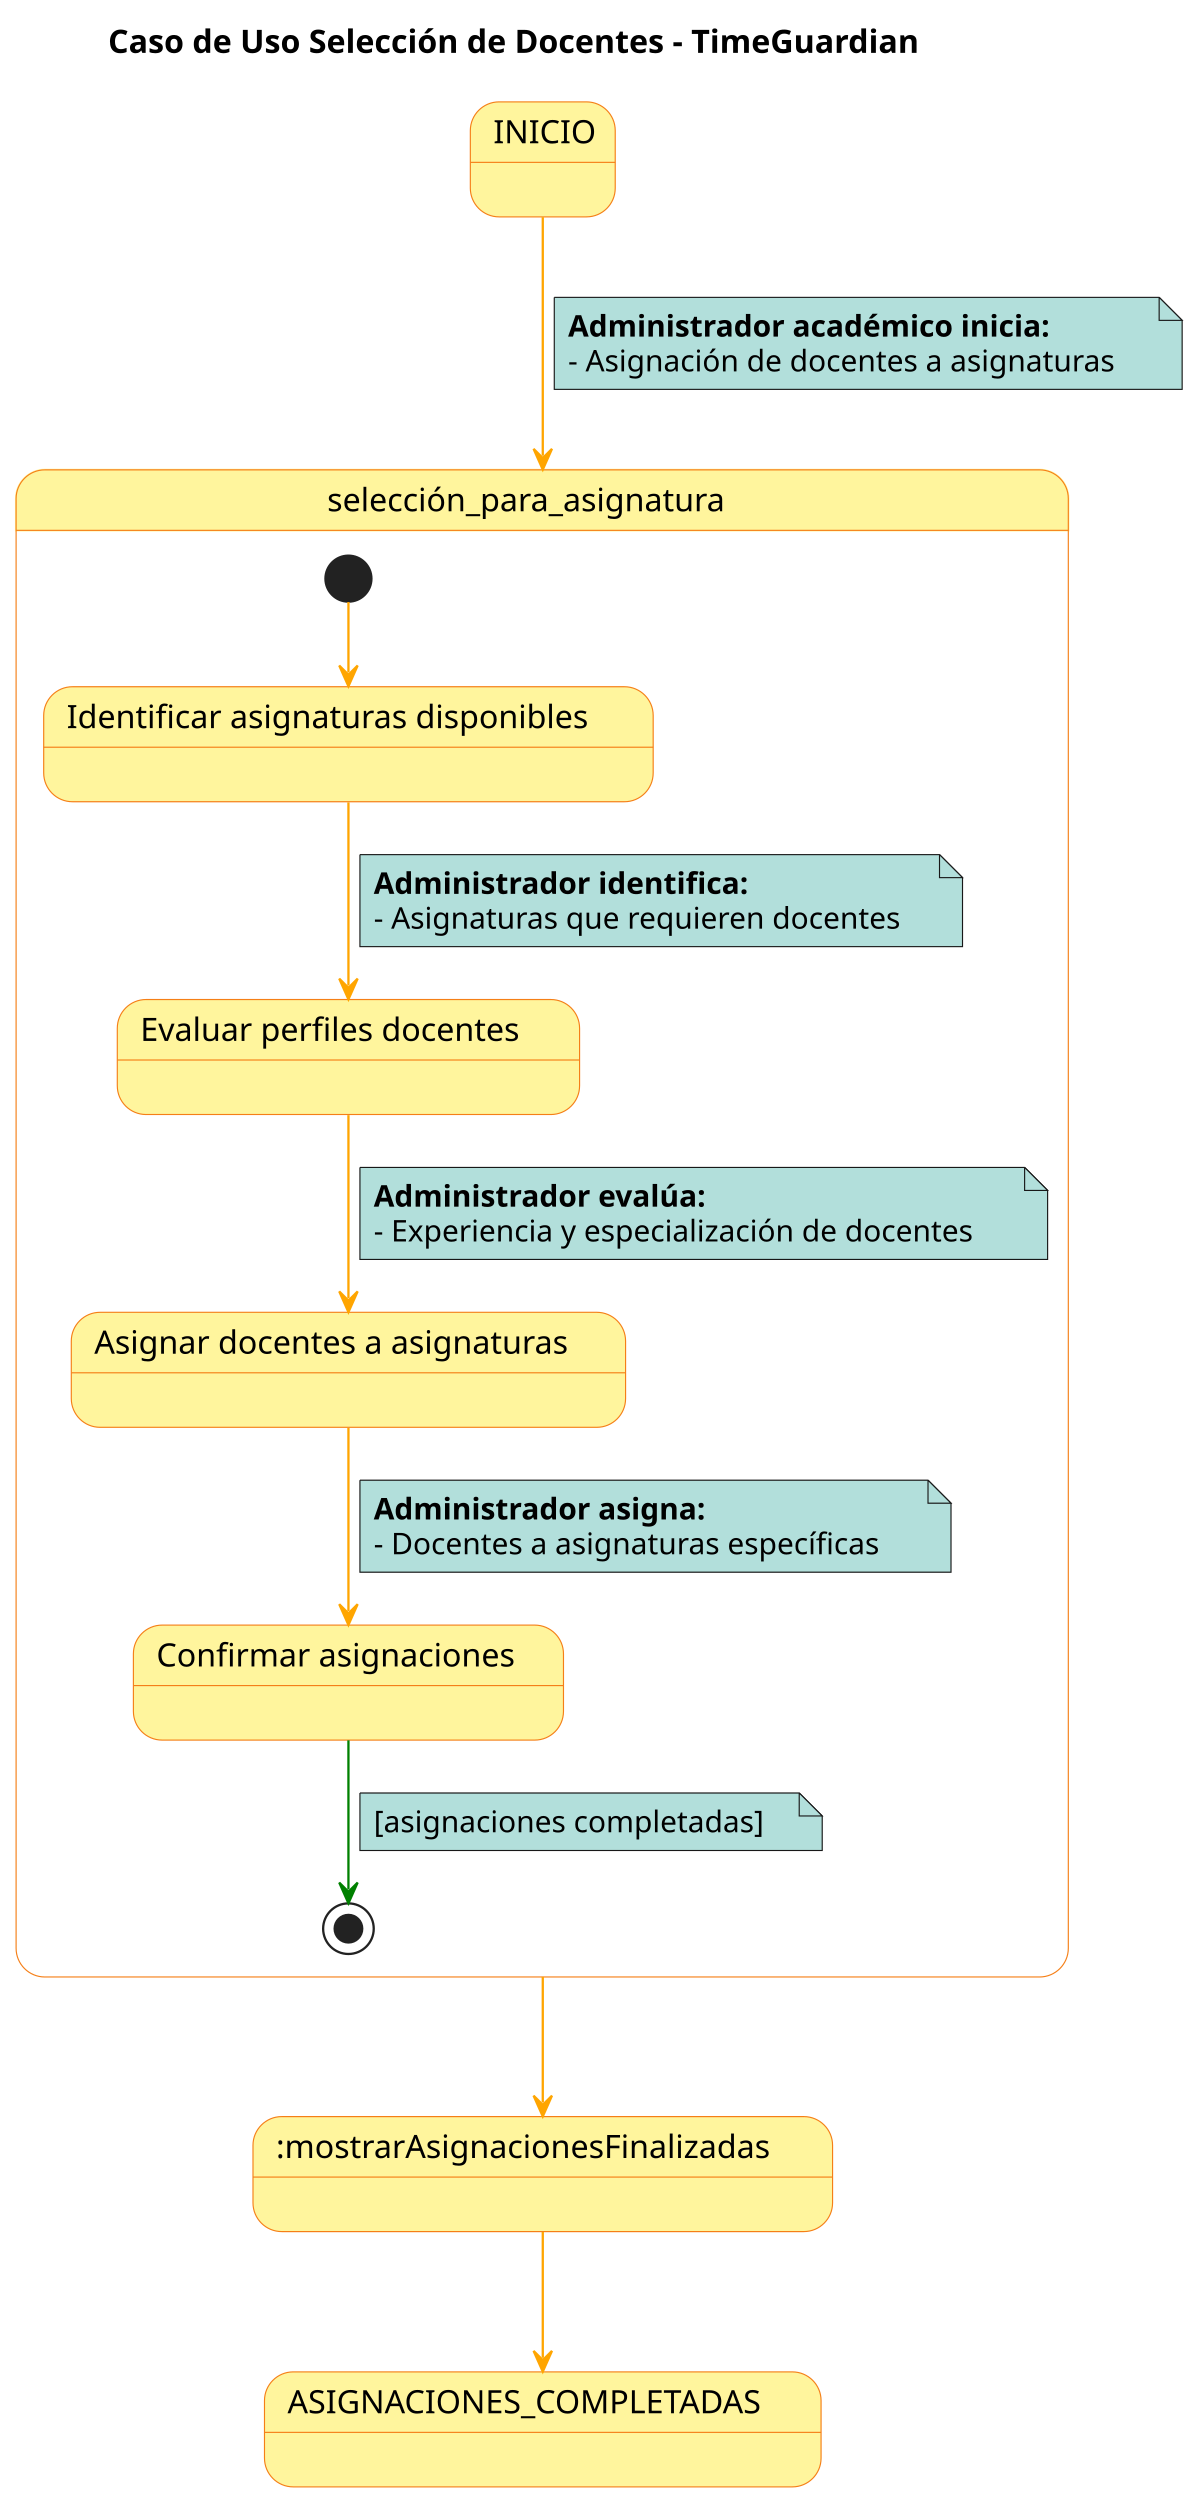
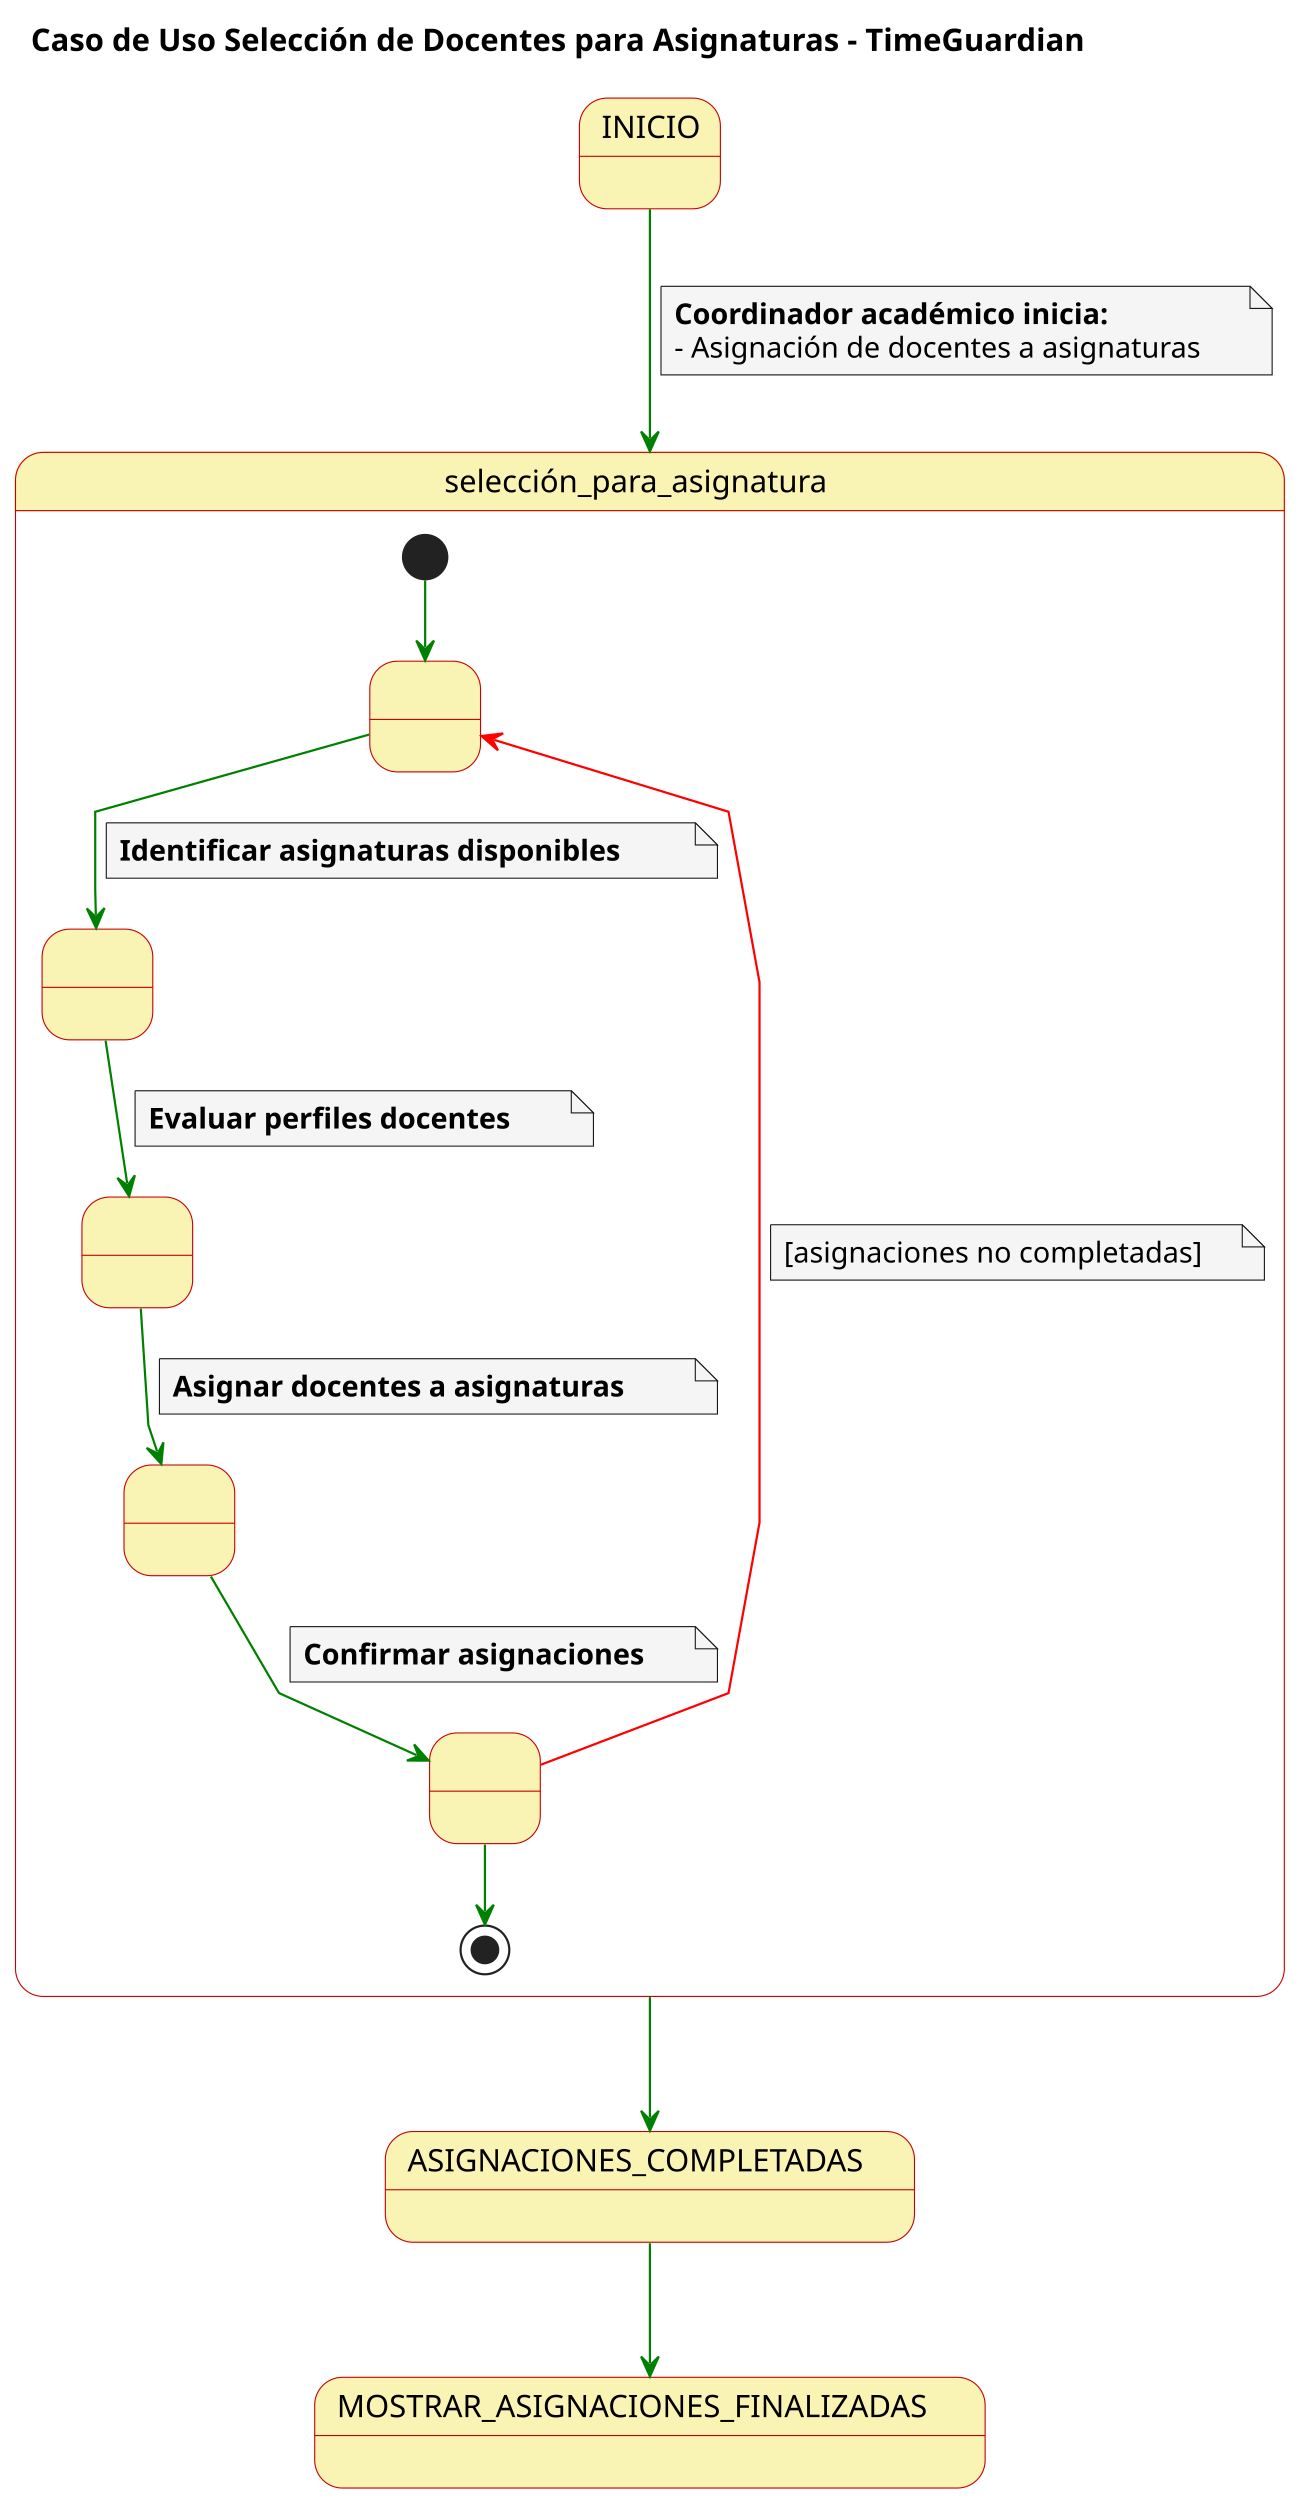
- <svg xmlns="http://www.w3.org/2000/svg" contentStyleType="text/css" height="1087px" preserveAspectRatio="none" style="width:521px;height:1087px;background:#FFFFFF;" version="1.1" viewBox="0 0 521 1087" width="521px" zoomAndPan="magnify">
+ <svg xmlns="http://www.w3.org/2000/svg" contentStyleType="text/css" height="1129px" preserveAspectRatio="none" style="width:593px;height:1129px;background:#FFFFFF;" version="1.1" viewBox="0 0 593 1129" width="593px" zoomAndPan="magnify">
  <defs />
  <g>
-     <text fill="#000000" font-family="sans-serif" font-size="14" font-weight="bold" lengthAdjust="spacing" textLength="413" x="47" y="22.995">Caso de Uso Selección de Docentes - TimeGuardian</text>
+     <text fill="#000000" font-family="sans-serif" font-size="14" font-weight="bold" lengthAdjust="spacing" textLength="545.118" x="13.941" y="22.995">Caso de Uso Selección de Docentes para Asignaturas - TimeGuardian</text>
    <g id="INICIO">
-       <rect fill="#FFF59D" height="50" rx="12.5" ry="12.5" style="stroke:#F57F17;stroke-width:0.5;" width="63" x="204.5" y="44.297" />
-       <line style="stroke:#F57F17;stroke-width:0.5;" x1="204.5" x2="267.5" y1="70.594" y2="70.594" />
-       <text fill="#000000" font-family="sans-serif" font-size="14" lengthAdjust="spacing" textLength="43" x="214.5" y="62.292">INICIO</text>
+       <rect fill="#FAF4B4" height="50" rx="12.5" ry="12.5" style="stroke:#C90000;stroke-width:0.5;" width="63.654" x="261.67" y="44.297" />
+       <line style="stroke:#C90000;stroke-width:0.5;" x1="261.67" x2="325.324" y1="70.594" y2="70.594" />
+       <text fill="#000000" font-family="sans-serif" font-size="14" lengthAdjust="spacing" textLength="43.654" x="271.67" y="62.292">INICIO</text>
    </g>
-     <path d="M19.5,204.297 L452,204.297 A12.5,12.5 0 0 1 464.5,216.797 L464.5,230.594 L7,230.594 L7,216.797 A12.5,12.5 0 0 1 19.5,204.297 " fill="#FFF59D" style="stroke:#FFF59D;stroke-width:1.0;" />
-     <rect fill="none" height="655.297" rx="12.5" ry="12.5" style="stroke:#F57F17;stroke-width:0.5;" width="457.5" x="7" y="204.297" />
-     <line style="stroke:#F57F17;stroke-width:0.5;" x1="7" x2="464.5" y1="230.594" y2="230.594" />
-     <text fill="#000000" font-family="sans-serif" font-size="14" lengthAdjust="spacing" textLength="187" x="142.25" y="222.292">selección_para_asignatura</text>
-     <g id="selección_para_asignatura.A">
-       <rect fill="#FFF59D" height="50" rx="12.5" ry="12.5" style="stroke:#F57F17;stroke-width:0.5;" width="265" x="19" y="298.594" />
-       <line style="stroke:#F57F17;stroke-width:0.5;" x1="19" x2="284" y1="324.891" y2="324.891" />
-       <text fill="#000000" font-family="sans-serif" font-size="14" lengthAdjust="spacing" textLength="245" x="29" y="316.589">Identificar asignaturas disponibles</text>
+     <path d="M19.5,204.297 L567.5,204.297 A12.5,12.5 0 0 1 580,216.797 L580,230.594 L7,230.594 L7,216.797 A12.5,12.5 0 0 1 19.5,204.297 " fill="#FAF4B4" style="stroke:#FAF4B4;stroke-width:1.0;" />
+     <rect fill="none" height="697.297" rx="12.5" ry="12.5" style="stroke:#C90000;stroke-width:0.5;" width="573" x="7" y="204.297" />
+     <line style="stroke:#C90000;stroke-width:0.5;" x1="7" x2="580" y1="230.594" y2="230.594" />
+     <text fill="#000000" font-family="sans-serif" font-size="14" lengthAdjust="spacing" textLength="185.732" x="200.634" y="222.292">selección_para_asignatura</text>
+     <g id="selección_para_asignatura.1">
+       <rect fill="#FAF4B4" height="50" rx="12.5" ry="12.5" style="stroke:#C90000;stroke-width:0.5;" width="50" x="167" y="298.594" />
+       <line style="stroke:#C90000;stroke-width:0.5;" x1="167" x2="217" y1="324.891" y2="324.891" />
+       <text fill="#000000" font-family="sans-serif" font-size="14" lengthAdjust="spacing" textLength="4.45" x="189.775" y="316.589"> </text>
    </g>
-     <g id="selección_para_asignatura.B">
-       <rect fill="#FFF59D" height="50" rx="12.5" ry="12.5" style="stroke:#F57F17;stroke-width:0.5;" width="201" x="51" y="434.594" />
-       <line style="stroke:#F57F17;stroke-width:0.5;" x1="51" x2="252" y1="460.891" y2="460.891" />
-       <text fill="#000000" font-family="sans-serif" font-size="14" lengthAdjust="spacing" textLength="181" x="61" y="452.589">Evaluar perfiles docentes</text>
+     <g id="selección_para_asignatura.2">
+       <rect fill="#FAF4B4" height="50" rx="12.5" ry="12.5" style="stroke:#C90000;stroke-width:0.5;" width="50" x="19" y="419.594" />
+       <line style="stroke:#C90000;stroke-width:0.5;" x1="19" x2="69" y1="445.891" y2="445.891" />
+       <text fill="#000000" font-family="sans-serif" font-size="14" lengthAdjust="spacing" textLength="4.45" x="41.775" y="437.589"> </text>
    </g>
-     <g id="selección_para_asignatura.C">
-       <rect fill="#FFF59D" height="50" rx="12.5" ry="12.5" style="stroke:#F57F17;stroke-width:0.5;" width="241" x="31" y="570.594" />
-       <line style="stroke:#F57F17;stroke-width:0.5;" x1="31" x2="272" y1="596.891" y2="596.891" />
-       <text fill="#000000" font-family="sans-serif" font-size="14" lengthAdjust="spacing" textLength="221" x="41" y="588.589">Asignar docentes a asignaturas</text>
+     <g id="selección_para_asignatura.3">
+       <rect fill="#FAF4B4" height="50" rx="12.5" ry="12.5" style="stroke:#C90000;stroke-width:0.5;" width="50" x="37" y="540.594" />
+       <line style="stroke:#C90000;stroke-width:0.5;" x1="37" x2="87" y1="566.891" y2="566.891" />
+       <text fill="#000000" font-family="sans-serif" font-size="14" lengthAdjust="spacing" textLength="4.45" x="59.775" y="558.589"> </text>
    </g>
-     <g id="selección_para_asignatura.D">
-       <rect fill="#FFF59D" height="50" rx="12.5" ry="12.5" style="stroke:#F57F17;stroke-width:0.5;" width="187" x="58" y="706.594" />
-       <line style="stroke:#F57F17;stroke-width:0.5;" x1="58" x2="245" y1="732.891" y2="732.891" />
-       <text fill="#000000" font-family="sans-serif" font-size="14" lengthAdjust="spacing" textLength="167" x="68" y="724.589">Confirmar asignaciones</text>
+     <g id="selección_para_asignatura.4">
+       <rect fill="#FAF4B4" height="50" rx="12.5" ry="12.5" style="stroke:#C90000;stroke-width:0.5;" width="50" x="56" y="661.594" />
+       <line style="stroke:#C90000;stroke-width:0.5;" x1="56" x2="106" y1="687.891" y2="687.891" />
+       <text fill="#000000" font-family="sans-serif" font-size="14" lengthAdjust="spacing" textLength="4.45" x="78.775" y="679.589"> </text>
    </g>
-     <ellipse cx="151.5" cy="251.594" fill="#222222" rx="10" ry="10" style="stroke:#222222;stroke-width:1.0;" />
-     <ellipse cx="151.5" cy="838.594" fill="none" rx="11" ry="11" style="stroke:#222222;stroke-width:1.0;" />
-     <ellipse cx="151.5" cy="838.594" fill="#222222" rx="6" ry="6" style="stroke:#222222;stroke-width:1.0;" />
-     <g id="link_*start*selección_para_asignatura_A">
-       <path d="M151.5,261.745 C151.5,271.01 151.5,279.735 151.5,292.378 " fill="none" id="*start*selección_para_asignatura-to-A" style="stroke:#FFA500;stroke-width:1.0;" />
-       <polygon fill="#FFA500" points="151.5,298.378,155.5,289.378,151.5,293.378,147.5,289.378,151.5,298.378" style="stroke:#FFA500;stroke-width:1.0;" />
+     <g id="selección_para_asignatura.5">
+       <rect fill="#FAF4B4" height="50" rx="12.5" ry="12.5" style="stroke:#C90000;stroke-width:0.5;" width="50" x="194" y="782.594" />
+       <line style="stroke:#C90000;stroke-width:0.5;" x1="194" x2="244" y1="808.891" y2="808.891" />
+       <text fill="#000000" font-family="sans-serif" font-size="14" lengthAdjust="spacing" textLength="4.45" x="216.775" y="800.589"> </text>
    </g>
-     <g id="link_A_B">
-       <path d="M151.5,348.86 C151.5,373.146 151.5,404.287 151.5,428.508 " fill="none" id="A-to-B" style="stroke:#FFA500;stroke-width:1.0;" />
-       <polygon fill="#FFA500" points="151.5,434.508,155.5,425.508,151.5,429.508,147.5,425.508,151.5,434.508" style="stroke:#FFA500;stroke-width:1.0;" />
-       <path d="M156.5,371.594 L156.5,411.594 L418.5,411.594 L418.5,381.594 L408.5,371.594 L156.5,371.594 " fill="#B2DFDB" style="stroke:#181818;stroke-width:0.5;" />
-       <path d="M408.5,371.594 L408.5,381.594 L418.5,381.594 L408.5,371.594 " fill="#B2DFDB" style="stroke:#181818;stroke-width:0.5;" />
-       <text fill="#000000" font-family="sans-serif" font-size="13" font-weight="bold" lengthAdjust="spacing" textLength="189" x="162.5" y="388.661">Administrador identifica:</text>
-       <text fill="#000000" font-family="sans-serif" font-size="13" lengthAdjust="spacing" textLength="241" x="162.5" y="403.793">- Asignaturas que requieren docentes</text>
+     <ellipse cx="192" cy="251.594" fill="#222222" rx="10" ry="10" style="stroke:#222222;stroke-width:1.0;" />
+     <ellipse cx="219" cy="880.594" fill="none" rx="11" ry="11" style="stroke:#222222;stroke-width:1.0;" />
+     <ellipse cx="219" cy="880.594" fill="#222222" rx="6" ry="6" style="stroke:#222222;stroke-width:1.0;" />
+     <g id="link_*start*selección_para_asignatura_1">
+       <path d="M192,262.034 C192,271.294 192,279.784 192,292.274 " fill="none" id="*start*selección_para_asignatura-to-1" style="stroke:#008000;stroke-width:1.0;" />
+       <polygon fill="#008000" points="192,298.274,196,289.274,192,293.274,188,289.274,192,298.274" style="stroke:#008000;stroke-width:1.0;" />
    </g>
-     <g id="link_B_C">
-       <path d="M151.5,484.86 C151.5,509.146 151.5,540.287 151.5,564.508 " fill="none" id="B-to-C" style="stroke:#FFA500;stroke-width:1.0;" />
-       <polygon fill="#FFA500" points="151.5,570.508,155.5,561.508,151.5,565.508,147.5,561.508,151.5,570.508" style="stroke:#FFA500;stroke-width:1.0;" />
-       <path d="M156.5,507.594 L156.5,547.594 L455.5,547.594 L455.5,517.594 L445.5,507.594 L156.5,507.594 " fill="#B2DFDB" style="stroke:#181818;stroke-width:0.5;" />
-       <path d="M445.5,507.594 L445.5,517.594 L455.5,517.594 L445.5,507.594 " fill="#B2DFDB" style="stroke:#181818;stroke-width:0.5;" />
-       <text fill="#000000" font-family="sans-serif" font-size="13" font-weight="bold" lengthAdjust="spacing" textLength="166" x="162.5" y="524.661">Administrador evalúa:</text>
-       <text fill="#000000" font-family="sans-serif" font-size="13" lengthAdjust="spacing" textLength="278" x="162.5" y="539.793">- Experiencia y especialización de docentes</text>
+     <g id="link_1_2">
+       <path d="M166.72,331.714 C124.21,343.704 43,366.594 43,366.594 C43,366.594 43,401.594 43,401.594 C43,401.594 43.057,403.925 43.277,413.165 " fill="none" id="1-to-2" style="stroke:#008000;stroke-width:1.0;" />
+       <polygon fill="#008000" points="43.42,419.164,47.205,410.071,43.301,414.165,39.207,410.262,43.42,419.164" style="stroke:#008000;stroke-width:1.0;" />
+       <path d="M48,371.594 L48,396.594 L324,396.594 L324,381.594 L314,371.594 L48,371.594 " fill="#F5F5F5" style="stroke:#181818;stroke-width:0.5;" />
+       <path d="M314,371.594 L314,381.594 L324,381.594 L314,371.594 " fill="#F5F5F5" style="stroke:#181818;stroke-width:0.5;" />
+       <text fill="#000000" font-family="sans-serif" font-size="13" font-weight="bold" lengthAdjust="spacing" textLength="255.392" x="54" y="388.661">Identificar asignaturas disponibles</text>
    </g>
-     <g id="link_C_D">
-       <path d="M151.5,620.86 C151.5,645.146 151.5,676.287 151.5,700.508 " fill="none" id="C-to-D" style="stroke:#FFA500;stroke-width:1.0;" />
-       <polygon fill="#FFA500" points="151.5,706.508,155.5,697.508,151.5,701.508,147.5,697.508,151.5,706.508" style="stroke:#FFA500;stroke-width:1.0;" />
-       <path d="M156.5,643.594 L156.5,683.594 L413.5,683.594 L413.5,653.594 L403.5,643.594 L156.5,643.594 " fill="#B2DFDB" style="stroke:#181818;stroke-width:0.5;" />
-       <path d="M403.5,643.594 L403.5,653.594 L413.5,653.594 L403.5,643.594 " fill="#B2DFDB" style="stroke:#181818;stroke-width:0.5;" />
-       <text fill="#000000" font-family="sans-serif" font-size="13" font-weight="bold" lengthAdjust="spacing" textLength="166" x="162.5" y="660.661">Administrador asigna:</text>
-       <text fill="#000000" font-family="sans-serif" font-size="13" lengthAdjust="spacing" textLength="236" x="162.5" y="675.793">- Docentes a asignaturas específicas</text>
+     <g id="link_2_3">
+       <path d="M47.69,469.964 C50.79,490.494 54.311,513.802 57.421,534.322 " fill="none" id="2-to-3" style="stroke:#008000;stroke-width:1.0;" />
+       <polygon fill="#008000" points="58.32,540.254,60.926,530.756,57.571,535.31,53.017,531.955,58.32,540.254" style="stroke:#008000;stroke-width:1.0;" />
+       <path d="M61,492.594 L61,517.594 L268,517.594 L268,502.594 L258,492.594 L61,492.594 " fill="#F5F5F5" style="stroke:#181818;stroke-width:0.5;" />
+       <path d="M258,492.594 L258,502.594 L268,502.594 L258,492.594 " fill="#F5F5F5" style="stroke:#181818;stroke-width:0.5;" />
+       <text fill="#000000" font-family="sans-serif" font-size="13" font-weight="bold" lengthAdjust="spacing" textLength="186.513" x="67" y="509.661">Evaluar perfiles docentes</text>
    </g>
-     <g id="link_D_*end*selección_para_asignatura">
-       <path d="M151.5,756.683 C151.5,779.085 151.5,805.363 151.5,821.544 " fill="none" id="D-to-*end*selección_para_asignatura" style="stroke:#008000;stroke-width:1.0;" />
-       <polygon fill="#008000" points="151.5,827.544,155.5,818.544,151.5,822.544,147.5,818.544,151.5,827.544" style="stroke:#008000;stroke-width:1.0;" />
-       <path d="M156.5,779.594 L156.5,804.594 L357.5,804.594 L357.5,789.594 L347.5,779.594 L156.5,779.594 " fill="#B2DFDB" style="stroke:#181818;stroke-width:0.5;" />
-       <path d="M347.5,779.594 L347.5,789.594 L357.5,789.594 L347.5,779.594 " fill="#B2DFDB" style="stroke:#181818;stroke-width:0.5;" />
-       <text fill="#000000" font-family="sans-serif" font-size="13" lengthAdjust="spacing" textLength="180" x="162.5" y="796.661">[asignaciones completadas]</text>
+     <g id="link_3_4">
+       <path d="M63.58,590.954 C65.05,613.514 67,643.594 67,643.594 C67,643.594 67.883,646.232 70.963,655.472 " fill="none" id="3-to-4" style="stroke:#008000;stroke-width:1.0;" />
+       <polygon fill="#008000" points="72.86,661.164,73.809,651.361,71.279,656.42,66.219,653.89,72.86,661.164" style="stroke:#008000;stroke-width:1.0;" />
+       <path d="M72,613.594 L72,638.594 L324,638.594 L324,623.594 L314,613.594 L72,613.594 " fill="#F5F5F5" style="stroke:#181818;stroke-width:0.5;" />
+       <path d="M314,613.594 L314,623.594 L324,623.594 L314,613.594 " fill="#F5F5F5" style="stroke:#181818;stroke-width:0.5;" />
+       <text fill="#000000" font-family="sans-serif" font-size="13" font-weight="bold" lengthAdjust="spacing" textLength="231.823" x="78" y="630.661">Asignar docentes a asignaturas</text>
    </g>
-     <g id=":mostrarAsignacionesFinalizadas">
-       <rect fill="#FFF59D" height="50" rx="12.5" ry="12.5" style="stroke:#F57F17;stroke-width:0.5;" width="252" x="110" y="920.297" />
-       <line style="stroke:#F57F17;stroke-width:0.5;" x1="110" x2="362" y1="946.594" y2="946.594" />
-       <text fill="#000000" font-family="sans-serif" font-size="14" lengthAdjust="spacing" textLength="232" x="120" y="938.292">:mostrarAsignacionesFinalizadas</text>
+     <g id="link_4_5">
+       <path d="M95.24,711.954 C108.42,734.514 126,764.594 126,764.594 C126,764.594 160.581,780.216 188.121,792.645 " fill="none" id="4-to-5" style="stroke:#008000;stroke-width:1.0;" />
+       <polygon fill="#008000" points="193.59,795.114,187.032,787.765,189.033,793.057,183.741,795.057,193.59,795.114" style="stroke:#008000;stroke-width:1.0;" />
+       <path d="M131,734.594 L131,759.594 L324,759.594 L324,744.594 L314,734.594 L131,734.594 " fill="#F5F5F5" style="stroke:#181818;stroke-width:0.5;" />
+       <path d="M314,734.594 L314,744.594 L324,744.594 L314,734.594 " fill="#F5F5F5" style="stroke:#181818;stroke-width:0.5;" />
+       <text fill="#000000" font-family="sans-serif" font-size="13" font-weight="bold" lengthAdjust="spacing" textLength="172.707" x="137" y="751.661">Confirmar asignaciones</text>
+     </g>
+     <g id="link_5_1">
+       <path d="M244.24,796.954 C276.71,784.554 329,764.594 329,764.594 C329,764.594 343,687.594 343,687.594 C343,443.594 343,443.594 343,443.594 C343,443.594 329,366.594 329,366.594 C329,366.594 262.806,346.303 223.186,334.153 " fill="none" id="5-to-1" style="stroke:#FF0000;stroke-width:1.0;" />
+       <polygon fill="#FF0000" points="217.45,332.394,224.882,338.857,222.23,333.86,227.227,331.208,217.45,332.394" style="stroke:#FF0000;stroke-width:1.0;" />
+       <path d="M348,553.094 L348,578.094 L571,578.094 L571,563.094 L561,553.094 L348,553.094 " fill="#F5F5F5" style="stroke:#181818;stroke-width:0.5;" />
+       <path d="M561,553.094 L561,563.094 L571,563.094 L561,553.094 " fill="#F5F5F5" style="stroke:#181818;stroke-width:0.5;" />
+       <text fill="#000000" font-family="sans-serif" font-size="13" lengthAdjust="spacing" textLength="202.814" x="354" y="570.161">[asignaciones no completadas]</text>
+     </g>
+     <g id="link_5_*end*selección_para_asignatura">
+       <path d="M219,833.024 C219,845.384 219,853.724 219,863.194 " fill="none" id="5-to-*end*selección_para_asignatura" style="stroke:#008000;stroke-width:1.0;" />
+       <polygon fill="#008000" points="219,869.194,223,860.194,219,864.194,215,860.194,219,869.194" style="stroke:#008000;stroke-width:1.0;" />
    </g>
    <g id="ASIGNACIONES_COMPLETADAS">
-       <rect fill="#FFF59D" height="50" rx="12.5" ry="12.5" style="stroke:#F57F17;stroke-width:0.5;" width="242" x="115" y="1031.297" />
-       <line style="stroke:#F57F17;stroke-width:0.5;" x1="115" x2="357" y1="1057.594" y2="1057.594" />
-       <text fill="#000000" font-family="sans-serif" font-size="14" lengthAdjust="spacing" textLength="222" x="125" y="1049.292">ASIGNACIONES_COMPLETADAS</text>
+       <rect fill="#FAF4B4" height="50" rx="12.5" ry="12.5" style="stroke:#C90000;stroke-width:0.5;" width="238.955" x="174.02" y="962.597" />
+       <line style="stroke:#C90000;stroke-width:0.5;" x1="174.02" x2="412.975" y1="988.894" y2="988.894" />
+       <text fill="#000000" font-family="sans-serif" font-size="14" lengthAdjust="spacing" textLength="218.955" x="184.02" y="980.592">ASIGNACIONES_COMPLETADAS</text>
+     </g>
+     <g id="MOSTRAR_ASIGNACIONES_FINALIZADAS">
+       <rect fill="#FAF4B4" height="50" rx="12.5" ry="12.5" style="stroke:#C90000;stroke-width:0.5;" width="302.762" x="142.12" y="1073.597" />
+       <line style="stroke:#C90000;stroke-width:0.5;" x1="142.12" x2="444.882" y1="1099.894" y2="1099.894" />
+       <text fill="#000000" font-family="sans-serif" font-size="14" lengthAdjust="spacing" textLength="282.762" x="152.12" y="1091.592">MOSTRAR_ASIGNACIONES_FINALIZADAS</text>
    </g>
    <g id="link_INICIO_selección_para_asignatura">
-       <path d="M236,94.407 C236,118.373 236,152.132 236,198.163 " fill="none" id="INICIO-to-selección_para_asignatura" style="stroke:#FFA500;stroke-width:1.0;" />
-       <polygon fill="#FFA500" points="236,204.163,240,195.163,236,199.163,232,195.163,236,204.163" style="stroke:#FFA500;stroke-width:1.0;" />
-       <path d="M241,129.297 L241,169.297 L514,169.297 L514,139.297 L504,129.297 L241,129.297 " fill="#B2DFDB" style="stroke:#181818;stroke-width:0.5;" />
-       <path d="M504,129.297 L504,139.297 L514,139.297 L504,129.297 " fill="#B2DFDB" style="stroke:#181818;stroke-width:0.5;" />
-       <text fill="#000000" font-family="sans-serif" font-size="13" font-weight="bold" lengthAdjust="spacing" textLength="241" x="247" y="146.364">Administrador académico inicia:</text>
-       <text fill="#000000" font-family="sans-serif" font-size="13" lengthAdjust="spacing" textLength="252" x="247" y="161.497">- Asignación de docentes a asignaturas</text>
+       <path d="M293.5,94.517 C293.5,118.357 293.5,151.827 293.5,197.867 " fill="none" id="INICIO-to-selección_para_asignatura" style="stroke:#008000;stroke-width:1.0;" />
+       <polygon fill="#008000" points="293.5,203.867,297.5,194.867,293.5,198.867,289.5,194.867,293.5,203.867" style="stroke:#008000;stroke-width:1.0;" />
+       <path d="M298.5,129.297 L298.5,169.297 L574.5,169.297 L574.5,139.297 L564.5,129.297 L298.5,129.297 " fill="#F5F5F5" style="stroke:#181818;stroke-width:0.5;" />
+       <path d="M564.5,129.297 L564.5,139.297 L574.5,139.297 L564.5,129.297 " fill="#F5F5F5" style="stroke:#181818;stroke-width:0.5;" />
+       <text fill="#000000" font-family="sans-serif" font-size="13" font-weight="bold" lengthAdjust="spacing" textLength="221.616" x="304.5" y="146.364">Coordinador académico inicia:</text>
+       <text fill="#000000" font-family="sans-serif" font-size="13" lengthAdjust="spacing" textLength="255.944" x="304.5" y="161.497">- Asignación de docentes a asignaturas</text>
    </g>
-     <g id="link_selección_para_asignatura_:mostrarAsignacionesFinalizadas">
-       <path d="M236,859.533 C236,884.179 236,899.233 236,914.193 " fill="none" id="selección_para_asignatura-to-:mostrarAsignacionesFinalizadas" style="stroke:#FFA500;stroke-width:1.0;" />
-       <polygon fill="#FFA500" points="236,920.193,240,911.193,236,915.193,232,911.193,236,920.193" style="stroke:#FFA500;stroke-width:1.0;" />
+     <g id="link_selección_para_asignatura_ASIGNACIONES_COMPLETADAS">
+       <path d="M293.5,901.897 C293.5,926.447 293.5,941.347 293.5,956.247 " fill="none" id="selección_para_asignatura-to-ASIGNACIONES_COMPLETADAS" style="stroke:#008000;stroke-width:1.0;" />
+       <polygon fill="#008000" points="293.5,962.247,297.5,953.247,293.5,957.247,289.5,953.247,293.5,962.247" style="stroke:#008000;stroke-width:1.0;" />
    </g>
-     <g id="link_:mostrarAsignacionesFinalizadas_ASIGNACIONES_COMPLETADAS">
-       <path d="M236,970.488 C236,988.551 236,1007.127 236,1025.174 " fill="none" id=":mostrarAsignacionesFinalizadas-to-ASIGNACIONES_COMPLETADAS" style="stroke:#FFA500;stroke-width:1.0;" />
-       <polygon fill="#FFA500" points="236,1031.174,240,1022.174,236,1026.174,232,1022.174,236,1031.174" style="stroke:#FFA500;stroke-width:1.0;" />
+     <g id="link_ASIGNACIONES_COMPLETADAS_MOSTRAR_ASIGNACIONES_FINALIZADAS">
+       <path d="M293.5,1013.057 C293.5,1031.007 293.5,1049.287 293.5,1067.217 " fill="none" id="ASIGNACIONES_COMPLETADAS-to-MOSTRAR_ASIGNACIONES_FINALIZADAS" style="stroke:#008000;stroke-width:1.0;" />
+       <polygon fill="#008000" points="293.5,1073.217,297.5,1064.217,293.5,1068.217,289.5,1064.217,293.5,1073.217" style="stroke:#008000;stroke-width:1.0;" />
    </g>
  </g>
</svg>
